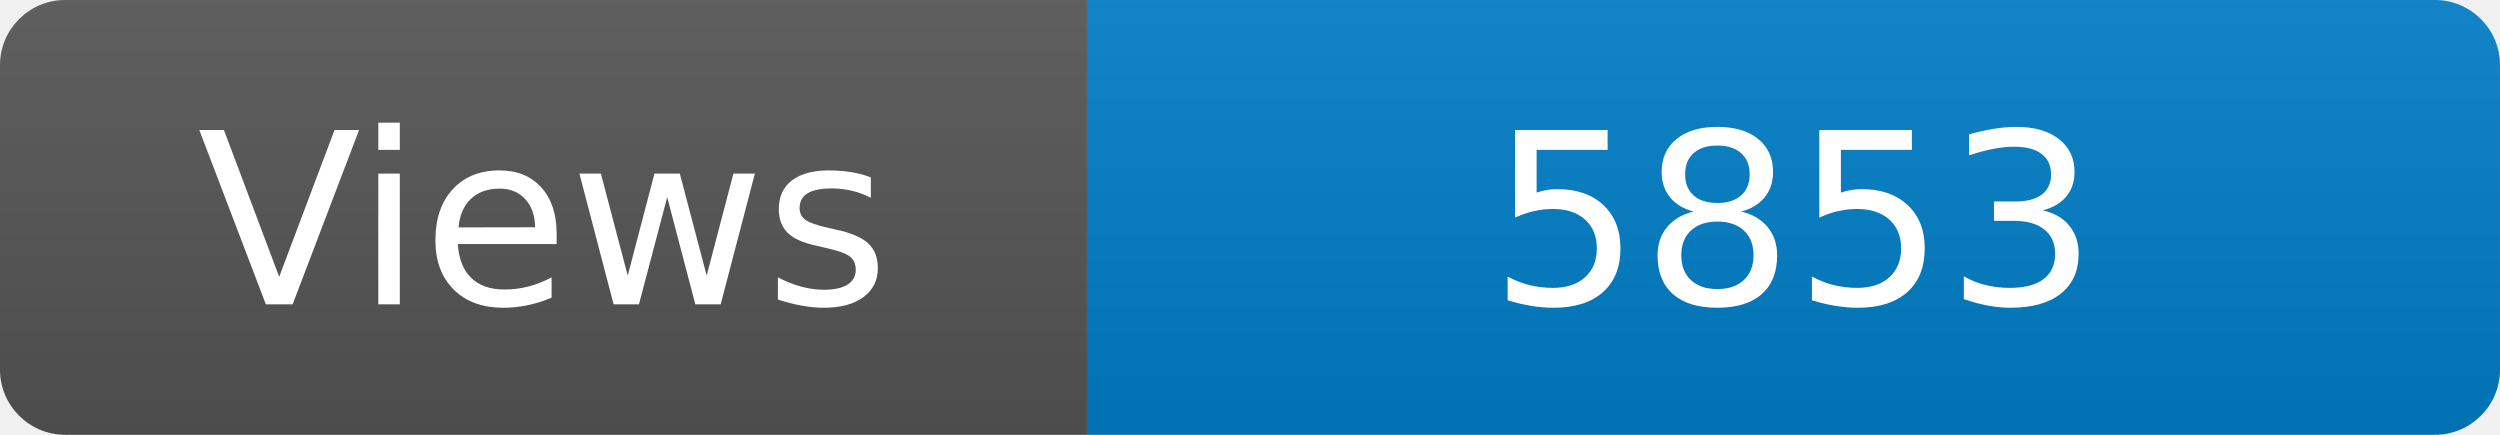
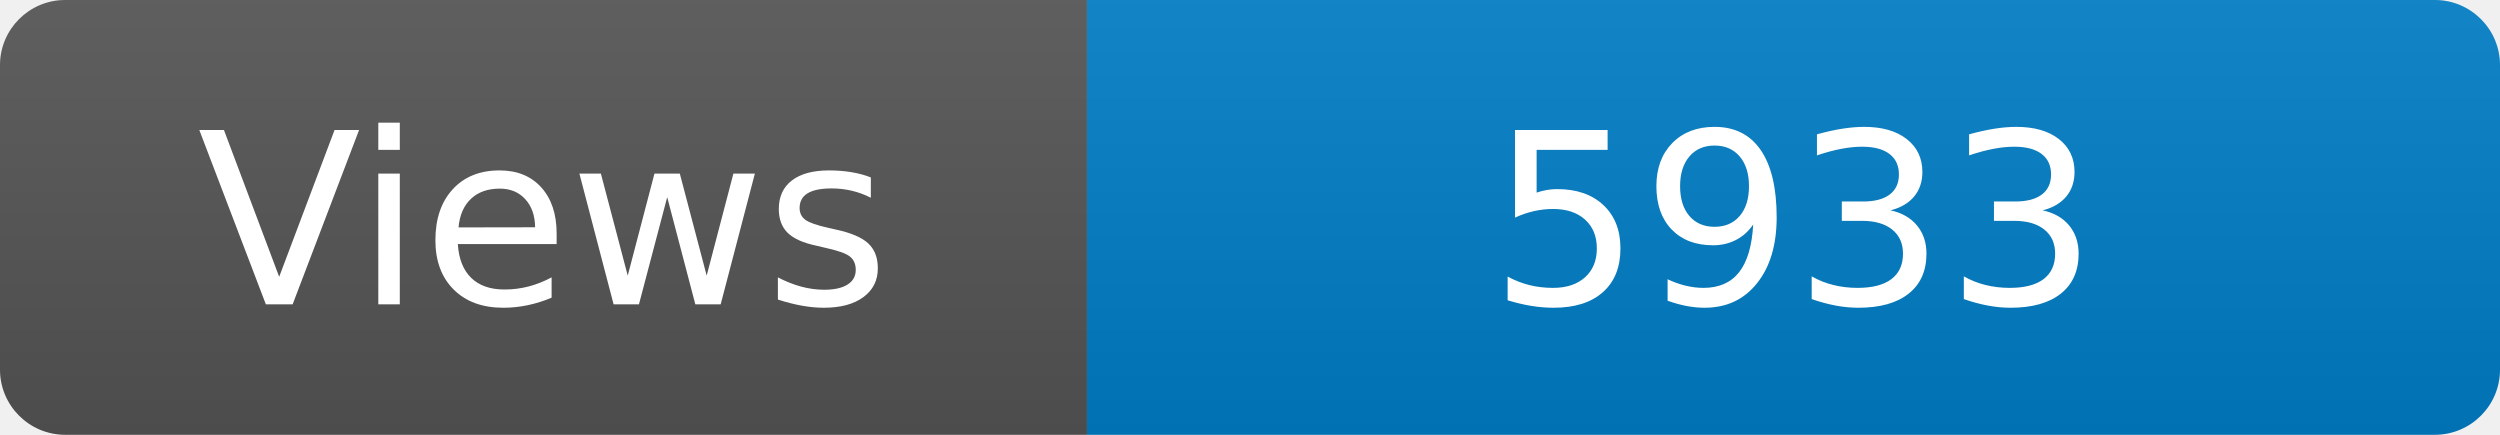
<svg xmlns="http://www.w3.org/2000/svg" width="115" height="20" role="img" aria-label="Maintained?: yes">
  <linearGradient id="s" x2="0" y2="100%">
    <stop offset="0" stop-color="#bbb" stop-opacity=".1" />
    <stop offset="1" stop-opacity=".1" />
  </linearGradient>
  <clipPath id="r">
    <rect width="115" height="20" rx="3" fill="#fff" />
  </clipPath>
  <g clip-path="url(#r)">
    <rect width="50" height="20" fill="#555" />
    <rect x="50" width="160" height="20" fill="#007ec6" />
    <rect width="115" height="20" fill="url(#s)" />
  </g>
  <g fill="#fff" text-anchor="middle" font-family="Verdana,Geneva,DejaVu Sans,sans-serif" font-size="110">
    <text x="250" y="140" transform="scale(.1)" fill="#fff">Views</text>
-     <text x="825" y="140" transform="scale(.1)" fill="#fff">5853</text>
+     <text x="825" y="140" transform="scale(.1)" fill="#fff">5933</text>
  </g>
</svg>
